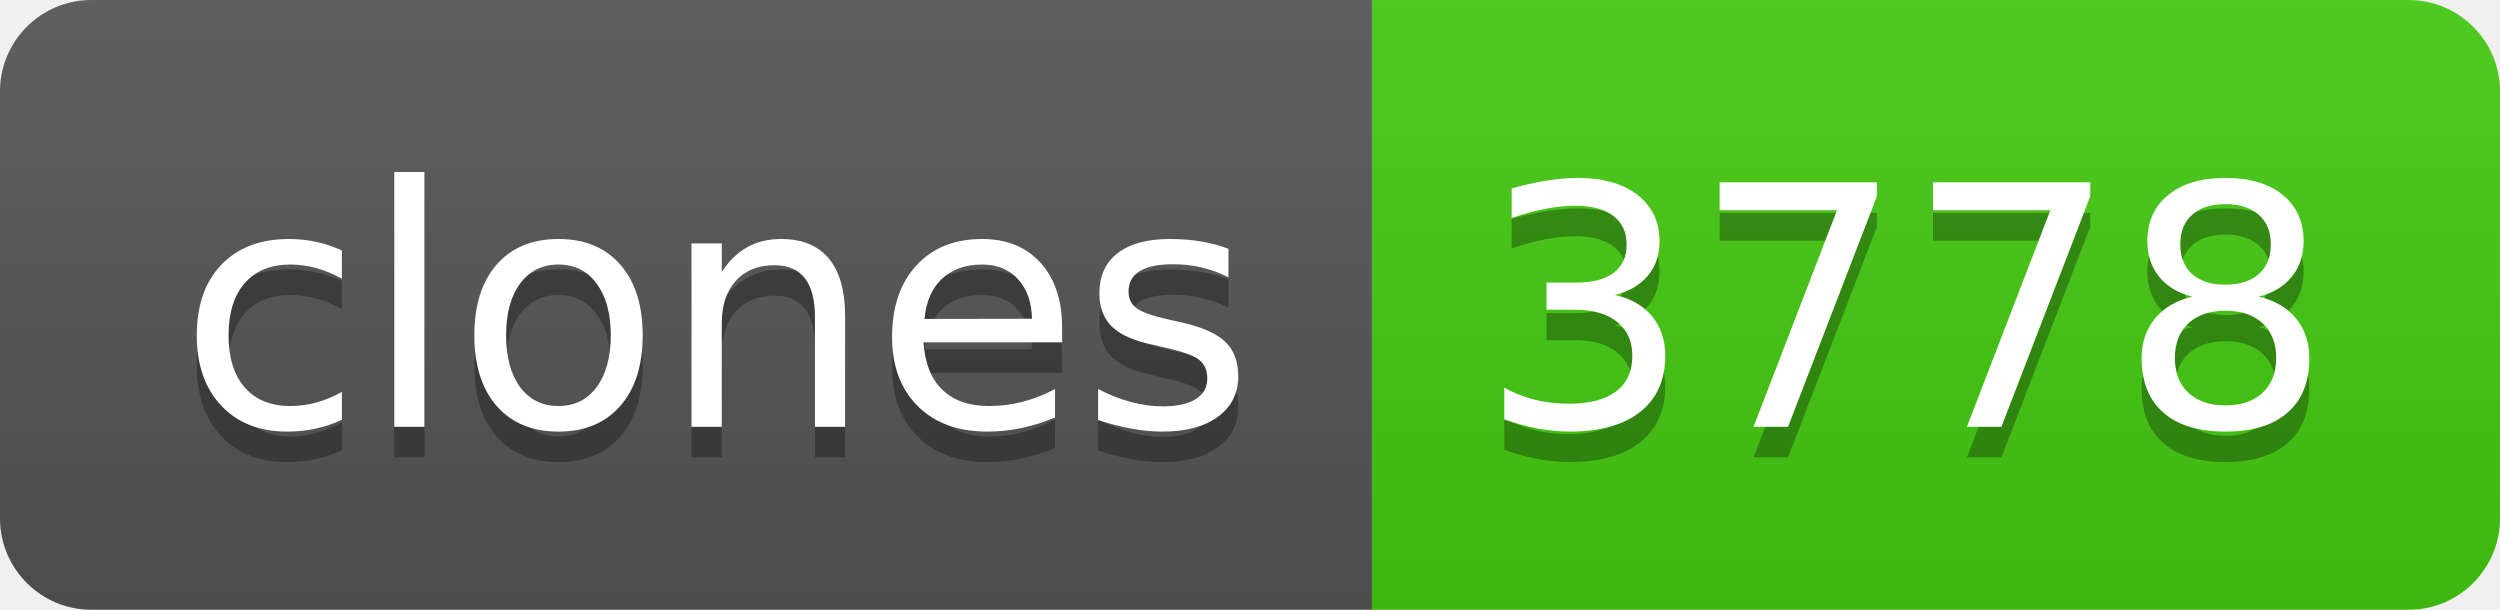
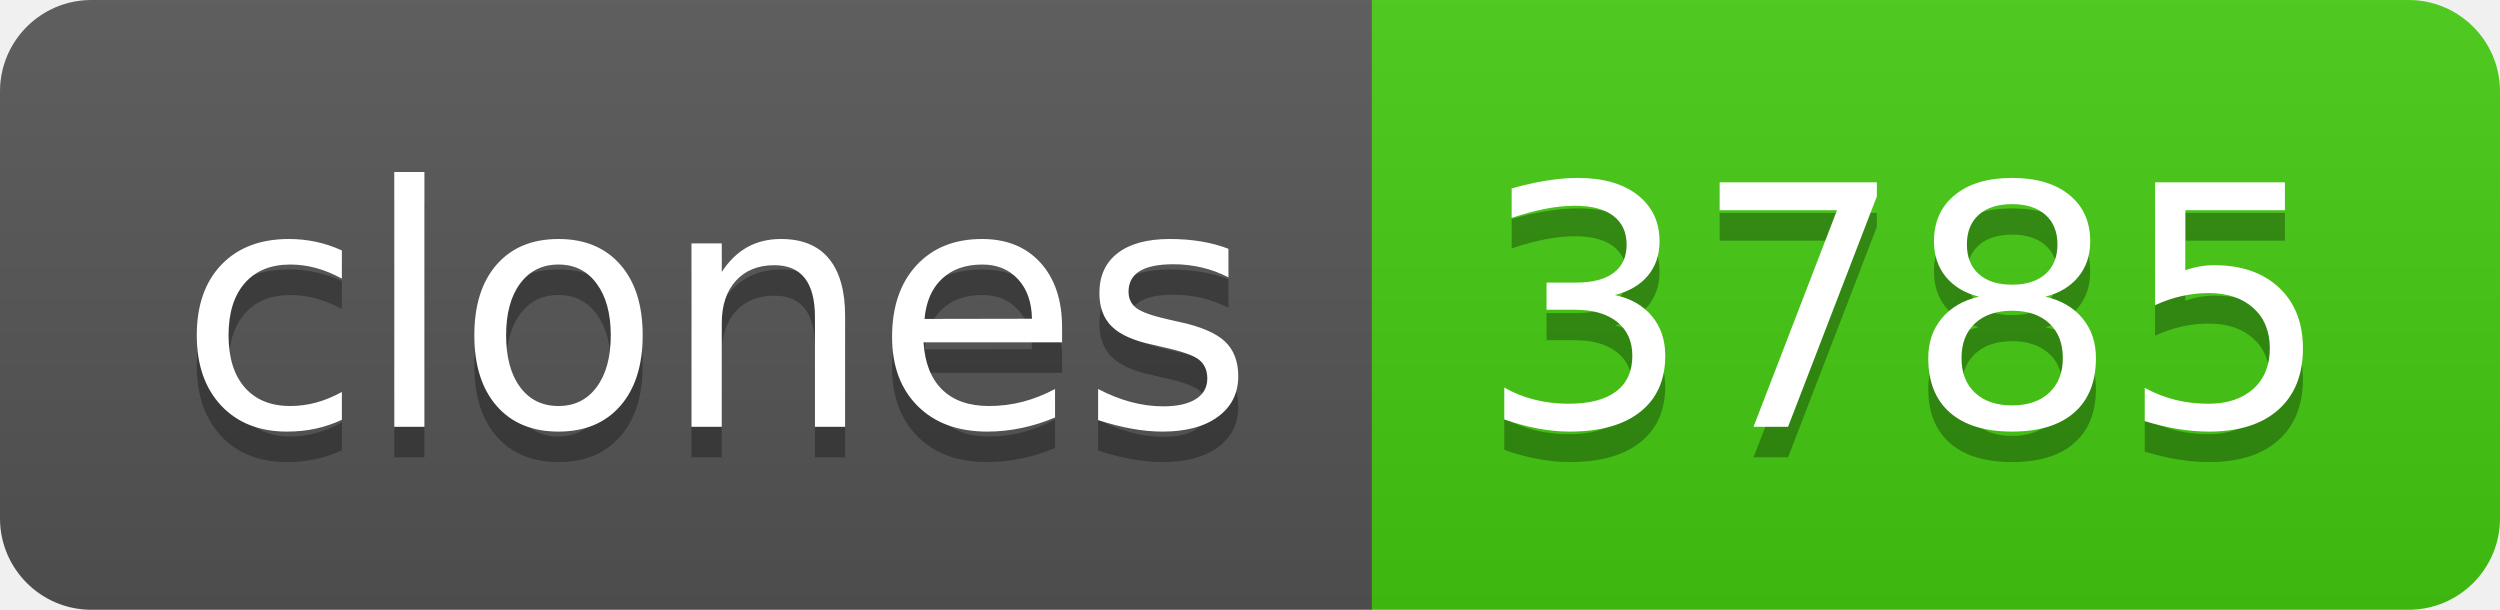
- <svg xmlns="http://www.w3.org/2000/svg" width="82" height="20" role="img" aria-label="clones: 3778">
+ <svg xmlns="http://www.w3.org/2000/svg" width="82" height="20" role="img" aria-label="clones: 3785">
  <linearGradient id="s" x2="0" y2="100%">
    <stop offset="0" stop-color="#bbb" stop-opacity=".1" />
    <stop offset="1" stop-opacity=".1" />
  </linearGradient>
  <clipPath id="r">
    <rect width="82" height="20" rx="3" fill="#fff" />
  </clipPath>
  <g clip-path="url(#r)">
    <rect width="45" height="20" fill="#555" />
    <rect x="45" width="37" height="20" fill="#4c1" />
    <rect width="82" height="20" fill="url(#s)" />
  </g>
  <g fill="#fff" text-anchor="middle" font-family="Verdana,Geneva,DejaVu Sans,sans-serif" text-rendering="geometricPrecision" font-size="110">
    <text aria-hidden="true" x="235" y="150" fill="#010101" fill-opacity=".3" transform="scale(.1)" textLength="350">clones</text>
    <text x="235" y="140" transform="scale(.1)" fill="#fff" textLength="350">clones</text>
-     <text aria-hidden="true" x="625" y="150" fill="#010101" fill-opacity=".3" transform="scale(.1)" textLength="270">3778</text>
-     <text x="625" y="140" transform="scale(.1)" fill="#fff" textLength="270">3778</text>
+     <text aria-hidden="true" x="625" y="150" fill="#010101" fill-opacity=".3" transform="scale(.1)" textLength="270">3785</text>
+     <text x="625" y="140" transform="scale(.1)" fill="#fff" textLength="270">3785</text>
  </g>
</svg>
